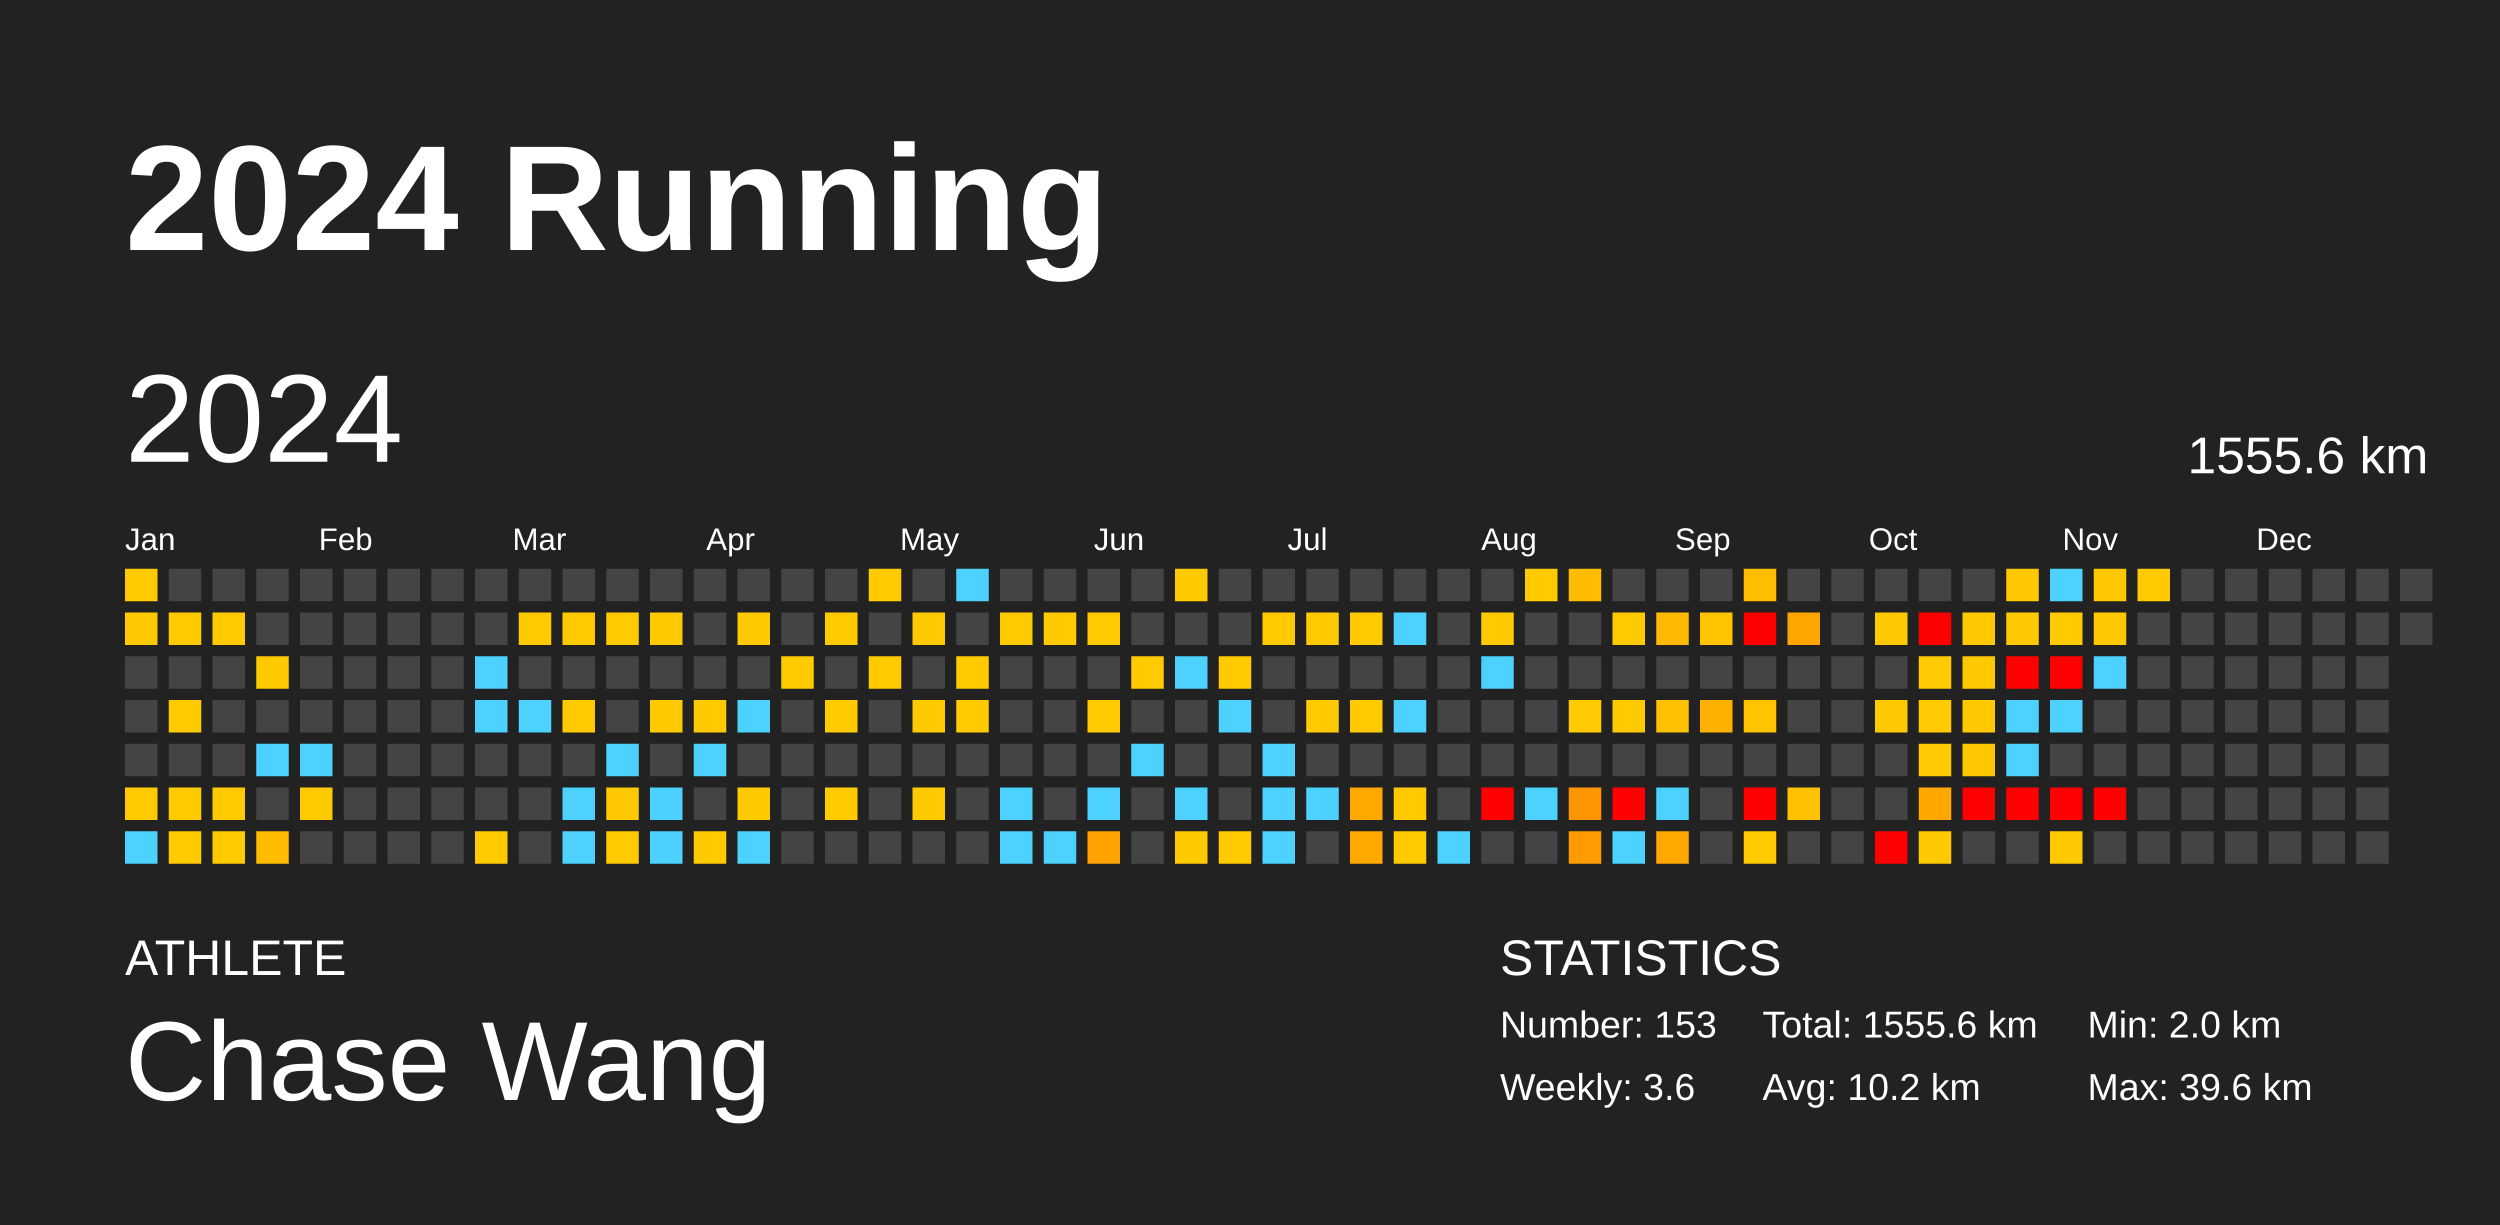
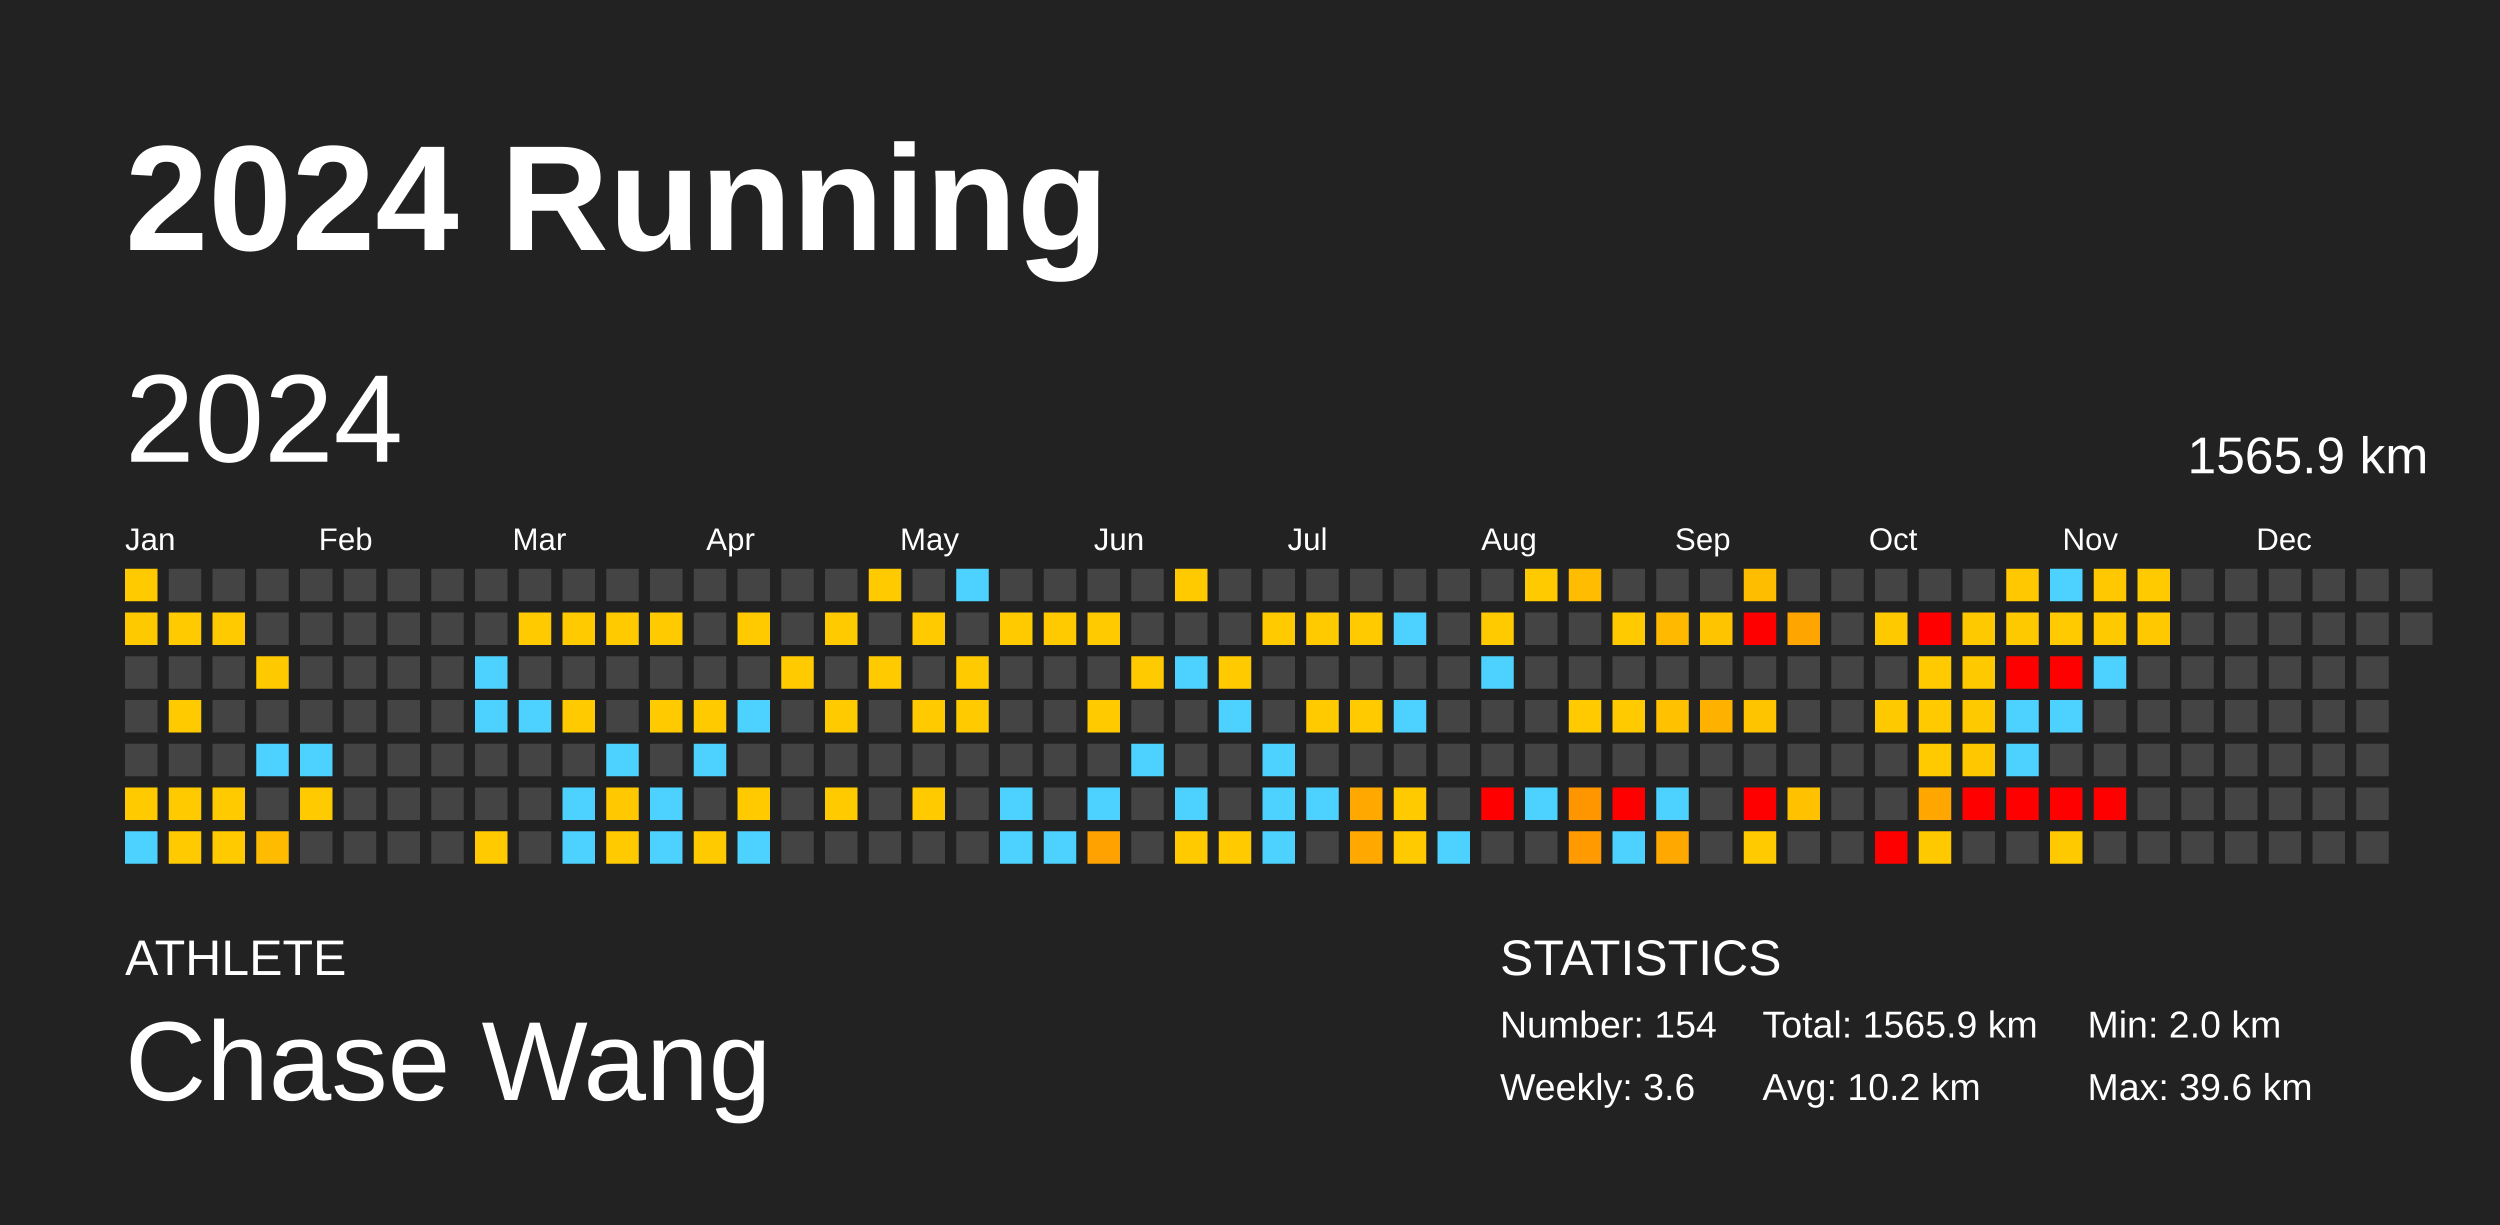
<svg xmlns="http://www.w3.org/2000/svg" baseProfile="full" height="98mm" version="1.1" viewBox="0,0,200,98" width="200mm">
  <defs />
  <rect fill="#222222" height="98" width="200" x="0" y="0" />
  <text fill="#FFFFFF" style="font-size:12px; font-family:Arial; font-weight:bold;" x="10" y="20">2024 Running</text>
  <text fill="#FFFFFF" style="font-size:4px; font-family:Arial" x="10" y="78">ATHLETE</text>
  <text fill="#FFFFFF" style="font-size:9px; font-family:Arial" x="10" y="88">Chase Wang</text>
  <text fill="#FFFFFF" style="font-size:4px; font-family:Arial" x="120" y="78">STATISTICS</text>
-   <text fill="#FFFFFF" style="font-size:3px; font-family:Arial" x="120" y="83">Number: 153</text>
+   <text fill="#FFFFFF" style="font-size:3px; font-family:Arial" x="120" y="83">Number: 154</text>
  <text fill="#FFFFFF" style="font-size:3px; font-family:Arial" x="120" y="88">Weekly: 3.6</text>
-   <text fill="#FFFFFF" style="font-size:3px; font-family:Arial" x="141" y="83">Total: 1555.6 km</text>
+   <text fill="#FFFFFF" style="font-size:3px; font-family:Arial" x="141" y="83">Total: 1565.9 km</text>
  <text fill="#FFFFFF" style="font-size:3px; font-family:Arial" x="141" y="88">Avg: 10.2 km</text>
  <text fill="#FFFFFF" style="font-size:3px; font-family:Arial" x="167" y="83">Min: 2.0 km</text>
  <text fill="#FFFFFF" style="font-size:3px; font-family:Arial" x="167" y="88">Max: 39.6 km</text>
  <text dominant-baseline="hanging" fill="#FFFFFF" style="font-size:10.0px; font-family:Arial;" x="10" y="30">2024</text>
-   <text dominant-baseline="hanging" fill="#FFFFFF" style="font-size:4.125px; font-family:Arial;" x="175" y="35">1555.6 km</text>
+   <text dominant-baseline="hanging" fill="#FFFFFF" style="font-size:4.125px; font-family:Arial;" x="175" y="35">1565.9 km</text>
  <text fill="#FFFFFF" style="font-size:2.5px; font-family:Arial" x="10.0" y="44">Jan</text>
  <text fill="#FFFFFF" style="font-size:2.5px; font-family:Arial" x="25.5" y="44">Feb</text>
  <text fill="#FFFFFF" style="font-size:2.5px; font-family:Arial" x="41.0" y="44">Mar</text>
  <text fill="#FFFFFF" style="font-size:2.5px; font-family:Arial" x="56.5" y="44">Apr</text>
  <text fill="#FFFFFF" style="font-size:2.5px; font-family:Arial" x="72.0" y="44">May</text>
  <text fill="#FFFFFF" style="font-size:2.5px; font-family:Arial" x="87.5" y="44">Jun</text>
  <text fill="#FFFFFF" style="font-size:2.5px; font-family:Arial" x="103.0" y="44">Jul</text>
  <text fill="#FFFFFF" style="font-size:2.5px; font-family:Arial" x="118.5" y="44">Aug</text>
  <text fill="#FFFFFF" style="font-size:2.5px; font-family:Arial" x="134.0" y="44">Sep</text>
  <text fill="#FFFFFF" style="font-size:2.5px; font-family:Arial" x="149.5" y="44">Oct</text>
  <text fill="#FFFFFF" style="font-size:2.5px; font-family:Arial" x="165.0" y="44">Nov</text>
  <text fill="#FFFFFF" style="font-size:2.5px; font-family:Arial" x="180.5" y="44">Dec</text>
  <rect fill="#ffca00" height="2.6" width="2.6" x="10.0" y="45.5" />
  <rect fill="#ffc900" height="2.6" width="2.6" x="10.0" y="49.0" />
  <rect fill="#444444" height="2.6" width="2.6" x="10.0" y="52.5" />
  <rect fill="#444444" height="2.6" width="2.6" x="10.0" y="56.0" />
  <rect fill="#444444" height="2.6" width="2.6" x="10.0" y="59.5" />
  <rect fill="#ffca00" height="2.6" width="2.6" x="10.0" y="63.0" />
  <rect fill="#4dd2ff" height="2.6" width="2.6" x="10.0" y="66.5" />
  <rect fill="#444444" height="2.6" width="2.6" x="13.5" y="45.5" />
  <rect fill="#ffca00" height="2.6" width="2.6" x="13.5" y="49.0" />
  <rect fill="#444444" height="2.6" width="2.6" x="13.5" y="52.5" />
  <rect fill="#ffca00" height="2.6" width="2.6" x="13.5" y="56.0" />
  <rect fill="#444444" height="2.6" width="2.6" x="13.5" y="59.5" />
  <rect fill="#ffca00" height="2.6" width="2.6" x="13.5" y="63.0" />
  <rect fill="#ffca00" height="2.6" width="2.6" x="13.5" y="66.5" />
  <rect fill="#444444" height="2.6" width="2.6" x="17.0" y="45.5" />
  <rect fill="#ffca00" height="2.6" width="2.6" x="17.0" y="49.0" />
  <rect fill="#444444" height="2.6" width="2.6" x="17.0" y="52.5" />
  <rect fill="#444444" height="2.6" width="2.6" x="17.0" y="56.0" />
  <rect fill="#444444" height="2.6" width="2.6" x="17.0" y="59.5" />
  <rect fill="#ffca00" height="2.6" width="2.6" x="17.0" y="63.0" />
  <rect fill="#ffca00" height="2.6" width="2.6" x="17.0" y="66.5" />
  <rect fill="#444444" height="2.6" width="2.6" x="20.5" y="45.5" />
  <rect fill="#444444" height="2.6" width="2.6" x="20.5" y="49.0" />
  <rect fill="#ffc900" height="2.6" width="2.6" x="20.5" y="52.5" />
  <rect fill="#444444" height="2.6" width="2.6" x="20.5" y="56.0" />
  <rect fill="#4dd2ff" height="2.6" width="2.6" x="20.5" y="59.5" />
  <rect fill="#444444" height="2.6" width="2.6" x="20.5" y="63.0" />
  <rect fill="#ffbb00" height="2.6" width="2.6" x="20.5" y="66.5" />
  <rect fill="#444444" height="2.6" width="2.6" x="24.0" y="45.5" />
  <rect fill="#444444" height="2.6" width="2.6" x="24.0" y="49.0" />
  <rect fill="#444444" height="2.6" width="2.6" x="24.0" y="52.5" />
  <rect fill="#444444" height="2.6" width="2.6" x="24.0" y="56.0" />
  <rect fill="#4dd2ff" height="2.6" width="2.6" x="24.0" y="59.5" />
  <rect fill="#ffca00" height="2.6" width="2.6" x="24.0" y="63.0" />
  <rect fill="#444444" height="2.6" width="2.6" x="24.0" y="66.5" />
  <rect fill="#444444" height="2.6" width="2.6" x="27.5" y="45.5" />
  <rect fill="#444444" height="2.6" width="2.6" x="27.5" y="49.0" />
  <rect fill="#444444" height="2.6" width="2.6" x="27.5" y="52.5" />
  <rect fill="#444444" height="2.6" width="2.6" x="27.5" y="56.0" />
  <rect fill="#444444" height="2.6" width="2.6" x="27.5" y="59.5" />
  <rect fill="#444444" height="2.6" width="2.6" x="27.5" y="63.0" />
  <rect fill="#444444" height="2.6" width="2.6" x="27.5" y="66.5" />
  <rect fill="#444444" height="2.6" width="2.6" x="31.0" y="45.5" />
  <rect fill="#444444" height="2.6" width="2.6" x="31.0" y="49.0" />
  <rect fill="#444444" height="2.6" width="2.6" x="31.0" y="52.5" />
  <rect fill="#444444" height="2.6" width="2.6" x="31.0" y="56.0" />
  <rect fill="#444444" height="2.6" width="2.6" x="31.0" y="59.5" />
  <rect fill="#444444" height="2.6" width="2.6" x="31.0" y="63.0" />
  <rect fill="#444444" height="2.6" width="2.6" x="31.0" y="66.5" />
  <rect fill="#444444" height="2.6" width="2.6" x="34.5" y="45.5" />
  <rect fill="#444444" height="2.6" width="2.6" x="34.5" y="49.0" />
  <rect fill="#444444" height="2.6" width="2.6" x="34.5" y="52.5" />
  <rect fill="#444444" height="2.6" width="2.6" x="34.5" y="56.0" />
  <rect fill="#444444" height="2.6" width="2.6" x="34.5" y="59.5" />
  <rect fill="#444444" height="2.6" width="2.6" x="34.5" y="63.0" />
  <rect fill="#444444" height="2.6" width="2.6" x="34.5" y="66.5" />
  <rect fill="#444444" height="2.6" width="2.6" x="38.0" y="45.5" />
  <rect fill="#444444" height="2.6" width="2.6" x="38.0" y="49.0" />
  <rect fill="#4dd2ff" height="2.6" width="2.6" x="38.0" y="52.5" />
  <rect fill="#4dd2ff" height="2.6" width="2.6" x="38.0" y="56.0" />
  <rect fill="#444444" height="2.6" width="2.6" x="38.0" y="59.5" />
  <rect fill="#444444" height="2.6" width="2.6" x="38.0" y="63.0" />
  <rect fill="#ffca00" height="2.6" width="2.6" x="38.0" y="66.5" />
  <rect fill="#444444" height="2.6" width="2.6" x="41.5" y="45.5" />
  <rect fill="#ffca00" height="2.6" width="2.6" x="41.5" y="49.0" />
  <rect fill="#444444" height="2.6" width="2.6" x="41.5" y="52.5" />
  <rect fill="#4dd2ff" height="2.6" width="2.6" x="41.5" y="56.0" />
  <rect fill="#444444" height="2.6" width="2.6" x="41.5" y="59.5" />
  <rect fill="#444444" height="2.6" width="2.6" x="41.5" y="63.0" />
  <rect fill="#444444" height="2.6" width="2.6" x="41.5" y="66.5" />
  <rect fill="#444444" height="2.6" width="2.6" x="45.0" y="45.5" />
  <rect fill="#ffca00" height="2.6" width="2.6" x="45.0" y="49.0" />
  <rect fill="#444444" height="2.6" width="2.6" x="45.0" y="52.5" />
  <rect fill="#ffca00" height="2.6" width="2.6" x="45.0" y="56.0" />
  <rect fill="#444444" height="2.6" width="2.6" x="45.0" y="59.5" />
  <rect fill="#4dd2ff" height="2.6" width="2.6" x="45.0" y="63.0" />
  <rect fill="#4dd2ff" height="2.6" width="2.6" x="45.0" y="66.5" />
  <rect fill="#444444" height="2.6" width="2.6" x="48.5" y="45.5" />
  <rect fill="#ffca00" height="2.6" width="2.6" x="48.5" y="49.0" />
  <rect fill="#444444" height="2.6" width="2.6" x="48.5" y="52.5" />
  <rect fill="#444444" height="2.6" width="2.6" x="48.5" y="56.0" />
  <rect fill="#4dd2ff" height="2.6" width="2.6" x="48.5" y="59.5" />
  <rect fill="#ffc800" height="2.6" width="2.6" x="48.5" y="63.0" />
  <rect fill="#ffca00" height="2.6" width="2.6" x="48.5" y="66.5" />
  <rect fill="#444444" height="2.6" width="2.6" x="52.0" y="45.5" />
  <rect fill="#ffca00" height="2.6" width="2.6" x="52.0" y="49.0" />
  <rect fill="#444444" height="2.6" width="2.6" x="52.0" y="52.5" />
  <rect fill="#ffca00" height="2.6" width="2.6" x="52.0" y="56.0" />
  <rect fill="#444444" height="2.6" width="2.6" x="52.0" y="59.5" />
  <rect fill="#4dd2ff" height="2.6" width="2.6" x="52.0" y="63.0" />
  <rect fill="#4dd2ff" height="2.6" width="2.6" x="52.0" y="66.5" />
  <rect fill="#444444" height="2.6" width="2.6" x="55.5" y="45.5" />
  <rect fill="#444444" height="2.6" width="2.6" x="55.5" y="49.0" />
  <rect fill="#444444" height="2.6" width="2.6" x="55.5" y="52.5" />
  <rect fill="#ffca00" height="2.6" width="2.6" x="55.5" y="56.0" />
  <rect fill="#4dd2ff" height="2.6" width="2.6" x="55.5" y="59.5" />
  <rect fill="#444444" height="2.6" width="2.6" x="55.5" y="63.0" />
  <rect fill="#ffca00" height="2.6" width="2.6" x="55.5" y="66.5" />
  <rect fill="#444444" height="2.6" width="2.6" x="59.0" y="45.5" />
  <rect fill="#ffca00" height="2.6" width="2.6" x="59.0" y="49.0" />
  <rect fill="#444444" height="2.6" width="2.6" x="59.0" y="52.5" />
  <rect fill="#4dd2ff" height="2.6" width="2.6" x="59.0" y="56.0" />
  <rect fill="#444444" height="2.6" width="2.6" x="59.0" y="59.5" />
  <rect fill="#ffca00" height="2.6" width="2.6" x="59.0" y="63.0" />
  <rect fill="#4dd2ff" height="2.6" width="2.6" x="59.0" y="66.5" />
  <rect fill="#444444" height="2.6" width="2.6" x="62.5" y="45.5" />
  <rect fill="#444444" height="2.6" width="2.6" x="62.5" y="49.0" />
  <rect fill="#ffca00" height="2.6" width="2.6" x="62.5" y="52.5" />
  <rect fill="#444444" height="2.6" width="2.6" x="62.5" y="56.0" />
  <rect fill="#444444" height="2.6" width="2.6" x="62.5" y="59.5" />
  <rect fill="#444444" height="2.6" width="2.6" x="62.5" y="63.0" />
  <rect fill="#444444" height="2.6" width="2.6" x="62.5" y="66.5" />
  <rect fill="#444444" height="2.6" width="2.6" x="66.0" y="45.5" />
  <rect fill="#ffca00" height="2.6" width="2.6" x="66.0" y="49.0" />
  <rect fill="#444444" height="2.6" width="2.6" x="66.0" y="52.5" />
  <rect fill="#ffca00" height="2.6" width="2.6" x="66.0" y="56.0" />
  <rect fill="#444444" height="2.6" width="2.6" x="66.0" y="59.5" />
  <rect fill="#ffca00" height="2.6" width="2.6" x="66.0" y="63.0" />
  <rect fill="#444444" height="2.6" width="2.6" x="66.0" y="66.5" />
  <rect fill="#ffca00" height="2.6" width="2.6" x="69.5" y="45.5" />
  <rect fill="#444444" height="2.6" width="2.6" x="69.5" y="49.0" />
  <rect fill="#ffca00" height="2.6" width="2.6" x="69.5" y="52.5" />
  <rect fill="#444444" height="2.6" width="2.6" x="69.5" y="56.0" />
  <rect fill="#444444" height="2.6" width="2.6" x="69.5" y="59.5" />
  <rect fill="#444444" height="2.6" width="2.6" x="69.5" y="63.0" />
  <rect fill="#444444" height="2.6" width="2.6" x="69.5" y="66.5" />
  <rect fill="#444444" height="2.6" width="2.6" x="73.0" y="45.5" />
  <rect fill="#ffca00" height="2.6" width="2.6" x="73.0" y="49.0" />
  <rect fill="#444444" height="2.6" width="2.6" x="73.0" y="52.5" />
  <rect fill="#ffca00" height="2.6" width="2.6" x="73.0" y="56.0" />
  <rect fill="#444444" height="2.6" width="2.6" x="73.0" y="59.5" />
  <rect fill="#ffca00" height="2.6" width="2.6" x="73.0" y="63.0" />
  <rect fill="#444444" height="2.6" width="2.6" x="73.0" y="66.5" />
  <rect fill="#4dd2ff" height="2.6" width="2.6" x="76.5" y="45.5" />
  <rect fill="#444444" height="2.6" width="2.6" x="76.5" y="49.0" />
  <rect fill="#ffca00" height="2.6" width="2.6" x="76.5" y="52.5" />
  <rect fill="#ffca00" height="2.6" width="2.6" x="76.5" y="56.0" />
  <rect fill="#444444" height="2.6" width="2.6" x="76.5" y="59.5" />
  <rect fill="#444444" height="2.6" width="2.6" x="76.5" y="63.0" />
  <rect fill="#444444" height="2.6" width="2.6" x="76.5" y="66.5" />
  <rect fill="#444444" height="2.6" width="2.6" x="80.0" y="45.5" />
  <rect fill="#ffca00" height="2.6" width="2.6" x="80.0" y="49.0" />
  <rect fill="#444444" height="2.6" width="2.6" x="80.0" y="52.5" />
  <rect fill="#444444" height="2.6" width="2.6" x="80.0" y="56.0" />
  <rect fill="#444444" height="2.6" width="2.6" x="80.0" y="59.5" />
  <rect fill="#4dd2ff" height="2.6" width="2.6" x="80.0" y="63.0" />
  <rect fill="#4dd2ff" height="2.6" width="2.6" x="80.0" y="66.5" />
  <rect fill="#444444" height="2.6" width="2.6" x="83.5" y="45.5" />
  <rect fill="#ffca00" height="2.6" width="2.6" x="83.5" y="49.0" />
  <rect fill="#444444" height="2.6" width="2.6" x="83.5" y="52.5" />
  <rect fill="#444444" height="2.6" width="2.6" x="83.5" y="56.0" />
  <rect fill="#444444" height="2.6" width="2.6" x="83.5" y="59.5" />
  <rect fill="#444444" height="2.6" width="2.6" x="83.5" y="63.0" />
  <rect fill="#4dd2ff" height="2.6" width="2.6" x="83.5" y="66.5" />
  <rect fill="#444444" height="2.6" width="2.6" x="87.0" y="45.5" />
  <rect fill="#ffca00" height="2.6" width="2.6" x="87.0" y="49.0" />
  <rect fill="#444444" height="2.6" width="2.6" x="87.0" y="52.5" />
  <rect fill="#ffca00" height="2.6" width="2.6" x="87.0" y="56.0" />
  <rect fill="#444444" height="2.6" width="2.6" x="87.0" y="59.5" />
  <rect fill="#4dd2ff" height="2.6" width="2.6" x="87.0" y="63.0" />
  <rect fill="#ffa200" height="2.6" width="2.6" x="87.0" y="66.5" />
  <rect fill="#444444" height="2.6" width="2.6" x="90.5" y="45.5" />
  <rect fill="#444444" height="2.6" width="2.6" x="90.5" y="49.0" />
  <rect fill="#ffca00" height="2.6" width="2.6" x="90.5" y="52.5" />
  <rect fill="#444444" height="2.6" width="2.6" x="90.5" y="56.0" />
  <rect fill="#4dd2ff" height="2.6" width="2.6" x="90.5" y="59.5" />
  <rect fill="#444444" height="2.6" width="2.6" x="90.5" y="63.0" />
  <rect fill="#444444" height="2.6" width="2.6" x="90.5" y="66.5" />
  <rect fill="#ffca00" height="2.6" width="2.6" x="94.0" y="45.5" />
  <rect fill="#444444" height="2.6" width="2.6" x="94.0" y="49.0" />
  <rect fill="#4dd2ff" height="2.6" width="2.6" x="94.0" y="52.5" />
  <rect fill="#444444" height="2.6" width="2.6" x="94.0" y="56.0" />
  <rect fill="#444444" height="2.6" width="2.6" x="94.0" y="59.5" />
  <rect fill="#4dd2ff" height="2.6" width="2.6" x="94.0" y="63.0" />
  <rect fill="#ffca00" height="2.6" width="2.6" x="94.0" y="66.5" />
  <rect fill="#444444" height="2.6" width="2.6" x="97.5" y="45.5" />
  <rect fill="#444444" height="2.6" width="2.6" x="97.5" y="49.0" />
  <rect fill="#ffca00" height="2.6" width="2.6" x="97.5" y="52.5" />
  <rect fill="#4dd2ff" height="2.6" width="2.6" x="97.5" y="56.0" />
  <rect fill="#444444" height="2.6" width="2.6" x="97.5" y="59.5" />
  <rect fill="#444444" height="2.6" width="2.6" x="97.5" y="63.0" />
  <rect fill="#ffca00" height="2.6" width="2.6" x="97.5" y="66.5" />
  <rect fill="#444444" height="2.6" width="2.6" x="101.0" y="45.5" />
  <rect fill="#ffca00" height="2.6" width="2.6" x="101.0" y="49.0" />
  <rect fill="#444444" height="2.6" width="2.6" x="101.0" y="52.5" />
  <rect fill="#444444" height="2.6" width="2.6" x="101.0" y="56.0" />
  <rect fill="#4dd2ff" height="2.6" width="2.6" x="101.0" y="59.5" />
  <rect fill="#4dd2ff" height="2.6" width="2.6" x="101.0" y="63.0" />
  <rect fill="#4dd2ff" height="2.6" width="2.6" x="101.0" y="66.5" />
  <rect fill="#444444" height="2.6" width="2.6" x="104.5" y="45.5" />
  <rect fill="#ffca00" height="2.6" width="2.6" x="104.5" y="49.0" />
  <rect fill="#444444" height="2.6" width="2.6" x="104.5" y="52.5" />
  <rect fill="#ffca00" height="2.6" width="2.6" x="104.5" y="56.0" />
  <rect fill="#444444" height="2.6" width="2.6" x="104.5" y="59.5" />
  <rect fill="#4dd2ff" height="2.6" width="2.6" x="104.5" y="63.0" />
  <rect fill="#444444" height="2.6" width="2.6" x="104.5" y="66.5" />
  <rect fill="#444444" height="2.6" width="2.6" x="108.0" y="45.5" />
  <rect fill="#ffca00" height="2.6" width="2.6" x="108.0" y="49.0" />
  <rect fill="#444444" height="2.6" width="2.6" x="108.0" y="52.5" />
  <rect fill="#ffca00" height="2.6" width="2.6" x="108.0" y="56.0" />
  <rect fill="#444444" height="2.6" width="2.6" x="108.0" y="59.5" />
  <rect fill="#ffa800" height="2.6" width="2.6" x="108.0" y="63.0" />
  <rect fill="#ffa800" height="2.6" width="2.6" x="108.0" y="66.5" />
  <rect fill="#444444" height="2.6" width="2.6" x="111.5" y="45.5" />
  <rect fill="#4dd2ff" height="2.6" width="2.6" x="111.5" y="49.0" />
  <rect fill="#444444" height="2.6" width="2.6" x="111.5" y="52.5" />
  <rect fill="#4dd2ff" height="2.6" width="2.6" x="111.5" y="56.0" />
  <rect fill="#444444" height="2.6" width="2.6" x="111.5" y="59.5" />
  <rect fill="#ffca00" height="2.6" width="2.6" x="111.5" y="63.0" />
  <rect fill="#ffca00" height="2.6" width="2.6" x="111.5" y="66.5" />
  <rect fill="#444444" height="2.6" width="2.6" x="115.0" y="45.5" />
  <rect fill="#444444" height="2.6" width="2.6" x="115.0" y="49.0" />
  <rect fill="#444444" height="2.6" width="2.6" x="115.0" y="52.5" />
  <rect fill="#444444" height="2.6" width="2.6" x="115.0" y="56.0" />
  <rect fill="#444444" height="2.6" width="2.6" x="115.0" y="59.5" />
  <rect fill="#444444" height="2.6" width="2.6" x="115.0" y="63.0" />
  <rect fill="#4dd2ff" height="2.6" width="2.6" x="115.0" y="66.5" />
  <rect fill="#444444" height="2.6" width="2.6" x="118.5" y="45.5" />
  <rect fill="#ffca00" height="2.6" width="2.6" x="118.5" y="49.0" />
  <rect fill="#4dd2ff" height="2.6" width="2.6" x="118.5" y="52.5" />
  <rect fill="#444444" height="2.6" width="2.6" x="118.5" y="56.0" />
  <rect fill="#444444" height="2.6" width="2.6" x="118.5" y="59.5" />
  <rect fill="red" height="2.6" width="2.6" x="118.5" y="63.0" />
  <rect fill="#444444" height="2.6" width="2.6" x="118.5" y="66.5" />
  <rect fill="#ffca00" height="2.6" width="2.6" x="122.0" y="45.5" />
  <rect fill="#444444" height="2.6" width="2.6" x="122.0" y="49.0" />
  <rect fill="#444444" height="2.6" width="2.6" x="122.0" y="52.5" />
  <rect fill="#444444" height="2.6" width="2.6" x="122.0" y="56.0" />
  <rect fill="#444444" height="2.6" width="2.6" x="122.0" y="59.5" />
  <rect fill="#4dd2ff" height="2.6" width="2.6" x="122.0" y="63.0" />
  <rect fill="#444444" height="2.6" width="2.6" x="122.0" y="66.5" />
  <rect fill="#ffbc00" height="2.6" width="2.6" x="125.5" y="45.5" />
  <rect fill="#444444" height="2.6" width="2.6" x="125.5" y="49.0" />
  <rect fill="#444444" height="2.6" width="2.6" x="125.5" y="52.5" />
  <rect fill="#ffca00" height="2.6" width="2.6" x="125.5" y="56.0" />
  <rect fill="#444444" height="2.6" width="2.6" x="125.5" y="59.5" />
  <rect fill="#ff9600" height="2.6" width="2.6" x="125.5" y="63.0" />
  <rect fill="#ff9b00" height="2.6" width="2.6" x="125.5" y="66.5" />
  <rect fill="#444444" height="2.6" width="2.6" x="129.0" y="45.5" />
  <rect fill="#ffca00" height="2.6" width="2.6" x="129.0" y="49.0" />
  <rect fill="#444444" height="2.6" width="2.6" x="129.0" y="52.5" />
  <rect fill="#ffca00" height="2.6" width="2.6" x="129.0" y="56.0" />
  <rect fill="#444444" height="2.6" width="2.6" x="129.0" y="59.5" />
  <rect fill="red" height="2.6" width="2.6" x="129.0" y="63.0" />
  <rect fill="#4dd2ff" height="2.6" width="2.6" x="129.0" y="66.5" />
  <rect fill="#444444" height="2.6" width="2.6" x="132.5" y="45.5" />
  <rect fill="#ffba00" height="2.6" width="2.6" x="132.5" y="49.0" />
  <rect fill="#444444" height="2.6" width="2.6" x="132.5" y="52.5" />
  <rect fill="#ffc100" height="2.6" width="2.6" x="132.5" y="56.0" />
  <rect fill="#444444" height="2.6" width="2.6" x="132.5" y="59.5" />
  <rect fill="#4dd2ff" height="2.6" width="2.6" x="132.5" y="63.0" />
  <rect fill="#ffa900" height="2.6" width="2.6" x="132.5" y="66.5" />
  <rect fill="#444444" height="2.6" width="2.6" x="136.0" y="45.5" />
  <rect fill="#ffc400" height="2.6" width="2.6" x="136.0" y="49.0" />
  <rect fill="#444444" height="2.6" width="2.6" x="136.0" y="52.5" />
  <rect fill="#ffb100" height="2.6" width="2.6" x="136.0" y="56.0" />
  <rect fill="#444444" height="2.6" width="2.6" x="136.0" y="59.5" />
  <rect fill="#444444" height="2.6" width="2.6" x="136.0" y="63.0" />
  <rect fill="#444444" height="2.6" width="2.6" x="136.0" y="66.5" />
  <rect fill="#ffbd00" height="2.6" width="2.6" x="139.5" y="45.5" />
  <rect fill="red" height="2.6" width="2.6" x="139.5" y="49.0" />
  <rect fill="#444444" height="2.6" width="2.6" x="139.5" y="52.5" />
  <rect fill="#ffc400" height="2.6" width="2.6" x="139.5" y="56.0" />
  <rect fill="#444444" height="2.6" width="2.6" x="139.5" y="59.5" />
  <rect fill="red" height="2.6" width="2.6" x="139.5" y="63.0" />
  <rect fill="#ffca00" height="2.6" width="2.6" x="139.5" y="66.5" />
  <rect fill="#444444" height="2.6" width="2.6" x="143.0" y="45.5" />
  <rect fill="#ffa500" height="2.6" width="2.6" x="143.0" y="49.0" />
  <rect fill="#444444" height="2.6" width="2.6" x="143.0" y="52.5" />
  <rect fill="#444444" height="2.6" width="2.6" x="143.0" y="56.0" />
  <rect fill="#444444" height="2.6" width="2.6" x="143.0" y="59.5" />
  <rect fill="#ffc100" height="2.6" width="2.6" x="143.0" y="63.0" />
  <rect fill="#444444" height="2.6" width="2.6" x="143.0" y="66.5" />
  <rect fill="#444444" height="2.6" width="2.6" x="146.5" y="45.5" />
  <rect fill="#444444" height="2.6" width="2.6" x="146.5" y="49.0" />
  <rect fill="#444444" height="2.6" width="2.6" x="146.5" y="52.5" />
  <rect fill="#444444" height="2.6" width="2.6" x="146.5" y="56.0" />
  <rect fill="#444444" height="2.6" width="2.6" x="146.5" y="59.5" />
  <rect fill="#444444" height="2.6" width="2.6" x="146.5" y="63.0" />
  <rect fill="#444444" height="2.6" width="2.6" x="146.5" y="66.5" />
  <rect fill="#444444" height="2.6" width="2.6" x="150.0" y="45.5" />
  <rect fill="#ffc900" height="2.6" width="2.6" x="150.0" y="49.0" />
  <rect fill="#444444" height="2.6" width="2.6" x="150.0" y="52.5" />
  <rect fill="#ffc900" height="2.6" width="2.6" x="150.0" y="56.0" />
  <rect fill="#444444" height="2.6" width="2.6" x="150.0" y="59.5" />
  <rect fill="#444444" height="2.6" width="2.6" x="150.0" y="63.0" />
  <rect fill="red" height="2.6" width="2.6" x="150.0" y="66.5" />
  <rect fill="#444444" height="2.6" width="2.6" x="153.5" y="45.5" />
  <rect fill="red" height="2.6" width="2.6" x="153.5" y="49.0" />
  <rect fill="#ffca00" height="2.6" width="2.6" x="153.5" y="52.5" />
  <rect fill="#ffca00" height="2.6" width="2.6" x="153.5" y="56.0" />
  <rect fill="#ffca00" height="2.6" width="2.6" x="153.5" y="59.5" />
  <rect fill="#ffa700" height="2.6" width="2.6" x="153.5" y="63.0" />
  <rect fill="#ffc900" height="2.6" width="2.6" x="153.5" y="66.5" />
  <rect fill="#444444" height="2.6" width="2.6" x="157.0" y="45.5" />
  <rect fill="#ffc900" height="2.6" width="2.6" x="157.0" y="49.0" />
  <rect fill="#ffc900" height="2.6" width="2.6" x="157.0" y="52.5" />
  <rect fill="#ffc900" height="2.6" width="2.6" x="157.0" y="56.0" />
  <rect fill="#ffc700" height="2.6" width="2.6" x="157.0" y="59.5" />
  <rect fill="red" height="2.6" width="2.6" x="157.0" y="63.0" />
  <rect fill="#444444" height="2.6" width="2.6" x="157.0" y="66.5" />
  <rect fill="#ffc800" height="2.6" width="2.6" x="160.5" y="45.5" />
  <rect fill="#ffc900" height="2.6" width="2.6" x="160.5" y="49.0" />
  <rect fill="red" height="2.6" width="2.6" x="160.5" y="52.5" />
  <rect fill="#4dd2ff" height="2.6" width="2.6" x="160.5" y="56.0" />
  <rect fill="#4dd2ff" height="2.6" width="2.6" x="160.5" y="59.5" />
  <rect fill="red" height="2.6" width="2.6" x="160.5" y="63.0" />
  <rect fill="#444444" height="2.6" width="2.6" x="160.5" y="66.5" />
  <rect fill="#4dd2ff" height="2.6" width="2.6" x="164.0" y="45.5" />
  <rect fill="#ffca00" height="2.6" width="2.6" x="164.0" y="49.0" />
  <rect fill="red" height="2.6" width="2.6" x="164.0" y="52.5" />
  <rect fill="#4dd2ff" height="2.6" width="2.6" x="164.0" y="56.0" />
  <rect fill="#444444" height="2.6" width="2.6" x="164.0" y="59.5" />
  <rect fill="red" height="2.6" width="2.6" x="164.0" y="63.0" />
  <rect fill="#ffc900" height="2.6" width="2.6" x="164.0" y="66.5" />
  <rect fill="#ffc800" height="2.6" width="2.6" x="167.5" y="45.5" />
  <rect fill="#ffc900" height="2.6" width="2.6" x="167.5" y="49.0" />
  <rect fill="#4dd2ff" height="2.6" width="2.6" x="167.5" y="52.5" />
  <rect fill="#444444" height="2.6" width="2.6" x="167.5" y="56.0" />
  <rect fill="#444444" height="2.6" width="2.6" x="167.5" y="59.5" />
  <rect fill="red" height="2.6" width="2.6" x="167.5" y="63.0" />
  <rect fill="#444444" height="2.6" width="2.6" x="167.5" y="66.5" />
  <rect fill="#ffca00" height="2.6" width="2.6" x="171.0" y="45.5" />
-   <rect fill="#444444" height="2.6" width="2.6" x="171.0" y="49.0" />
+   <rect fill="#ffc800" height="2.6" width="2.6" x="171.0" y="49.0" />
  <rect fill="#444444" height="2.6" width="2.6" x="171.0" y="52.5" />
  <rect fill="#444444" height="2.6" width="2.6" x="171.0" y="56.0" />
  <rect fill="#444444" height="2.6" width="2.6" x="171.0" y="59.5" />
  <rect fill="#444444" height="2.6" width="2.6" x="171.0" y="63.0" />
  <rect fill="#444444" height="2.6" width="2.6" x="171.0" y="66.5" />
  <rect fill="#444444" height="2.6" width="2.6" x="174.5" y="45.5" />
  <rect fill="#444444" height="2.6" width="2.6" x="174.5" y="49.0" />
  <rect fill="#444444" height="2.6" width="2.6" x="174.5" y="52.5" />
  <rect fill="#444444" height="2.6" width="2.6" x="174.5" y="56.0" />
  <rect fill="#444444" height="2.6" width="2.6" x="174.5" y="59.5" />
  <rect fill="#444444" height="2.6" width="2.6" x="174.5" y="63.0" />
  <rect fill="#444444" height="2.6" width="2.6" x="174.5" y="66.5" />
  <rect fill="#444444" height="2.6" width="2.6" x="178.0" y="45.5" />
  <rect fill="#444444" height="2.6" width="2.6" x="178.0" y="49.0" />
  <rect fill="#444444" height="2.6" width="2.6" x="178.0" y="52.5" />
  <rect fill="#444444" height="2.6" width="2.6" x="178.0" y="56.0" />
  <rect fill="#444444" height="2.6" width="2.6" x="178.0" y="59.5" />
  <rect fill="#444444" height="2.6" width="2.6" x="178.0" y="63.0" />
  <rect fill="#444444" height="2.6" width="2.6" x="178.0" y="66.5" />
  <rect fill="#444444" height="2.6" width="2.6" x="181.5" y="45.5" />
  <rect fill="#444444" height="2.6" width="2.6" x="181.5" y="49.0" />
  <rect fill="#444444" height="2.6" width="2.6" x="181.5" y="52.5" />
  <rect fill="#444444" height="2.6" width="2.6" x="181.5" y="56.0" />
  <rect fill="#444444" height="2.6" width="2.6" x="181.5" y="59.5" />
  <rect fill="#444444" height="2.6" width="2.6" x="181.5" y="63.0" />
  <rect fill="#444444" height="2.6" width="2.6" x="181.5" y="66.5" />
  <rect fill="#444444" height="2.6" width="2.6" x="185.0" y="45.5" />
  <rect fill="#444444" height="2.6" width="2.6" x="185.0" y="49.0" />
  <rect fill="#444444" height="2.6" width="2.6" x="185.0" y="52.5" />
  <rect fill="#444444" height="2.6" width="2.6" x="185.0" y="56.0" />
  <rect fill="#444444" height="2.6" width="2.6" x="185.0" y="59.5" />
  <rect fill="#444444" height="2.6" width="2.6" x="185.0" y="63.0" />
  <rect fill="#444444" height="2.6" width="2.6" x="185.0" y="66.5" />
  <rect fill="#444444" height="2.6" width="2.6" x="188.5" y="45.5" />
  <rect fill="#444444" height="2.6" width="2.6" x="188.5" y="49.0" />
  <rect fill="#444444" height="2.6" width="2.6" x="188.5" y="52.5" />
  <rect fill="#444444" height="2.6" width="2.6" x="188.5" y="56.0" />
  <rect fill="#444444" height="2.6" width="2.6" x="188.5" y="59.5" />
  <rect fill="#444444" height="2.6" width="2.6" x="188.5" y="63.0" />
  <rect fill="#444444" height="2.6" width="2.6" x="188.5" y="66.5" />
  <rect fill="#444444" height="2.6" width="2.6" x="192.0" y="45.5" />
  <rect fill="#444444" height="2.6" width="2.6" x="192.0" y="49.0" />
</svg>
